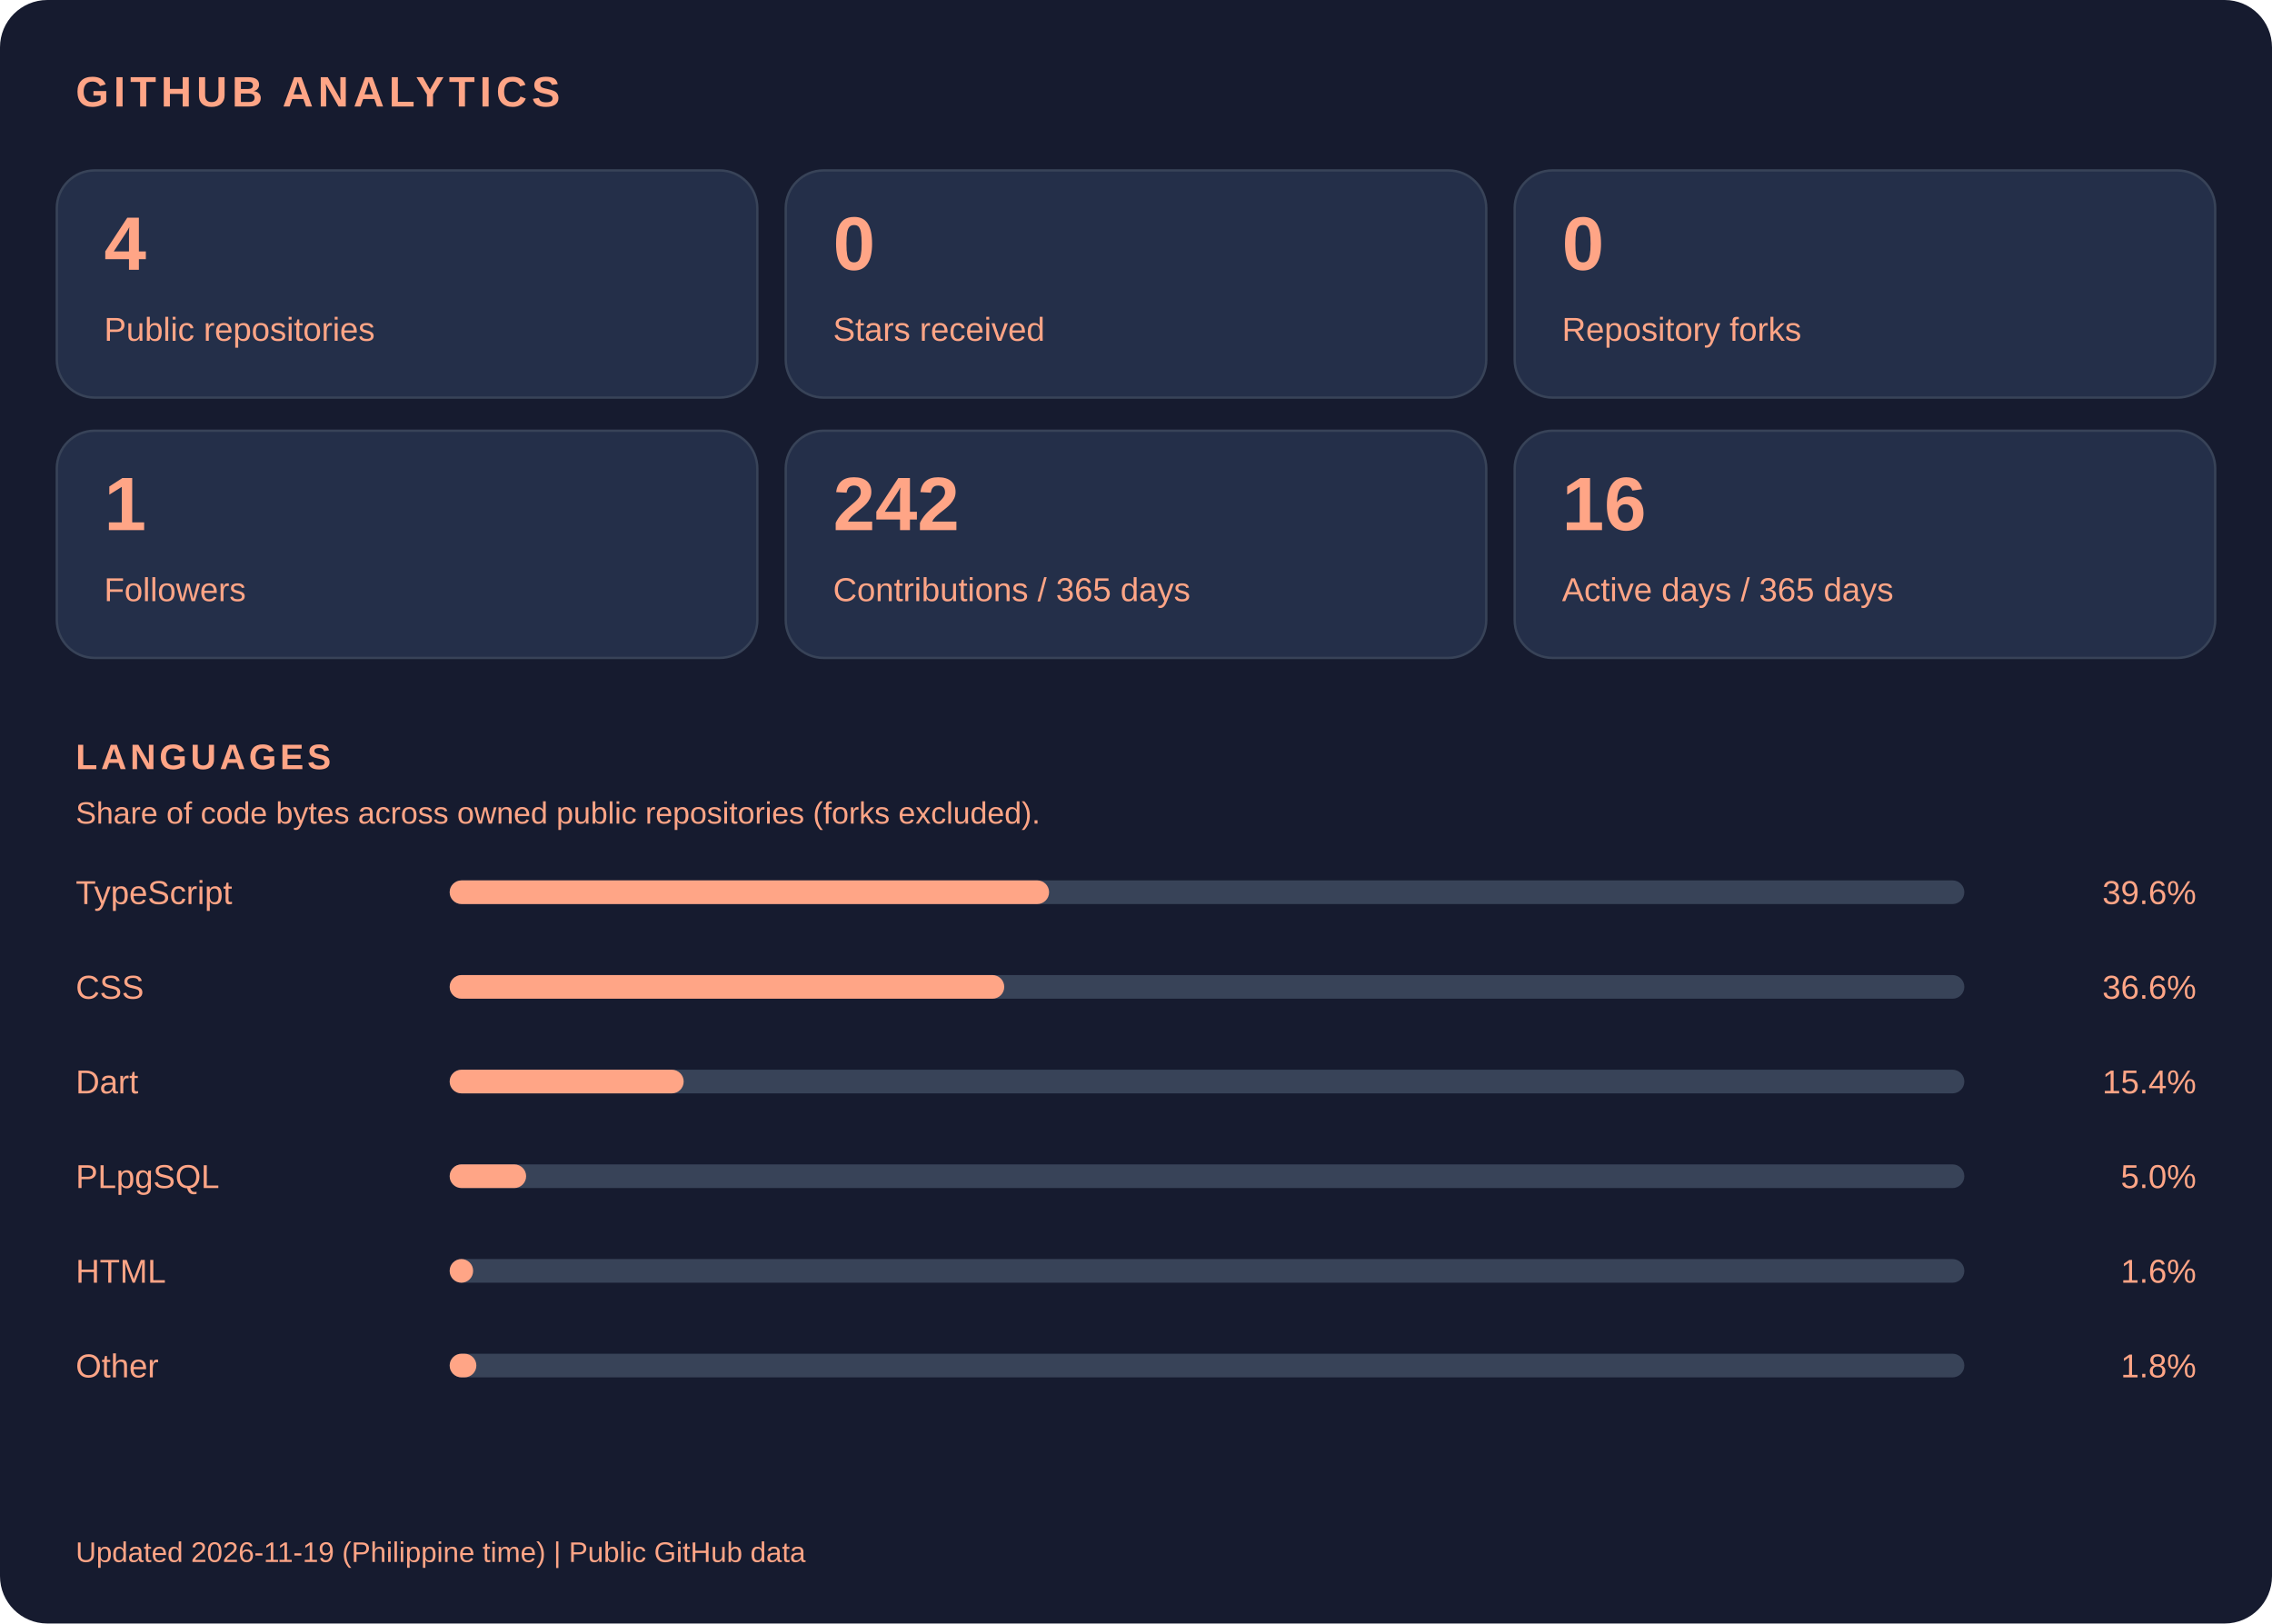
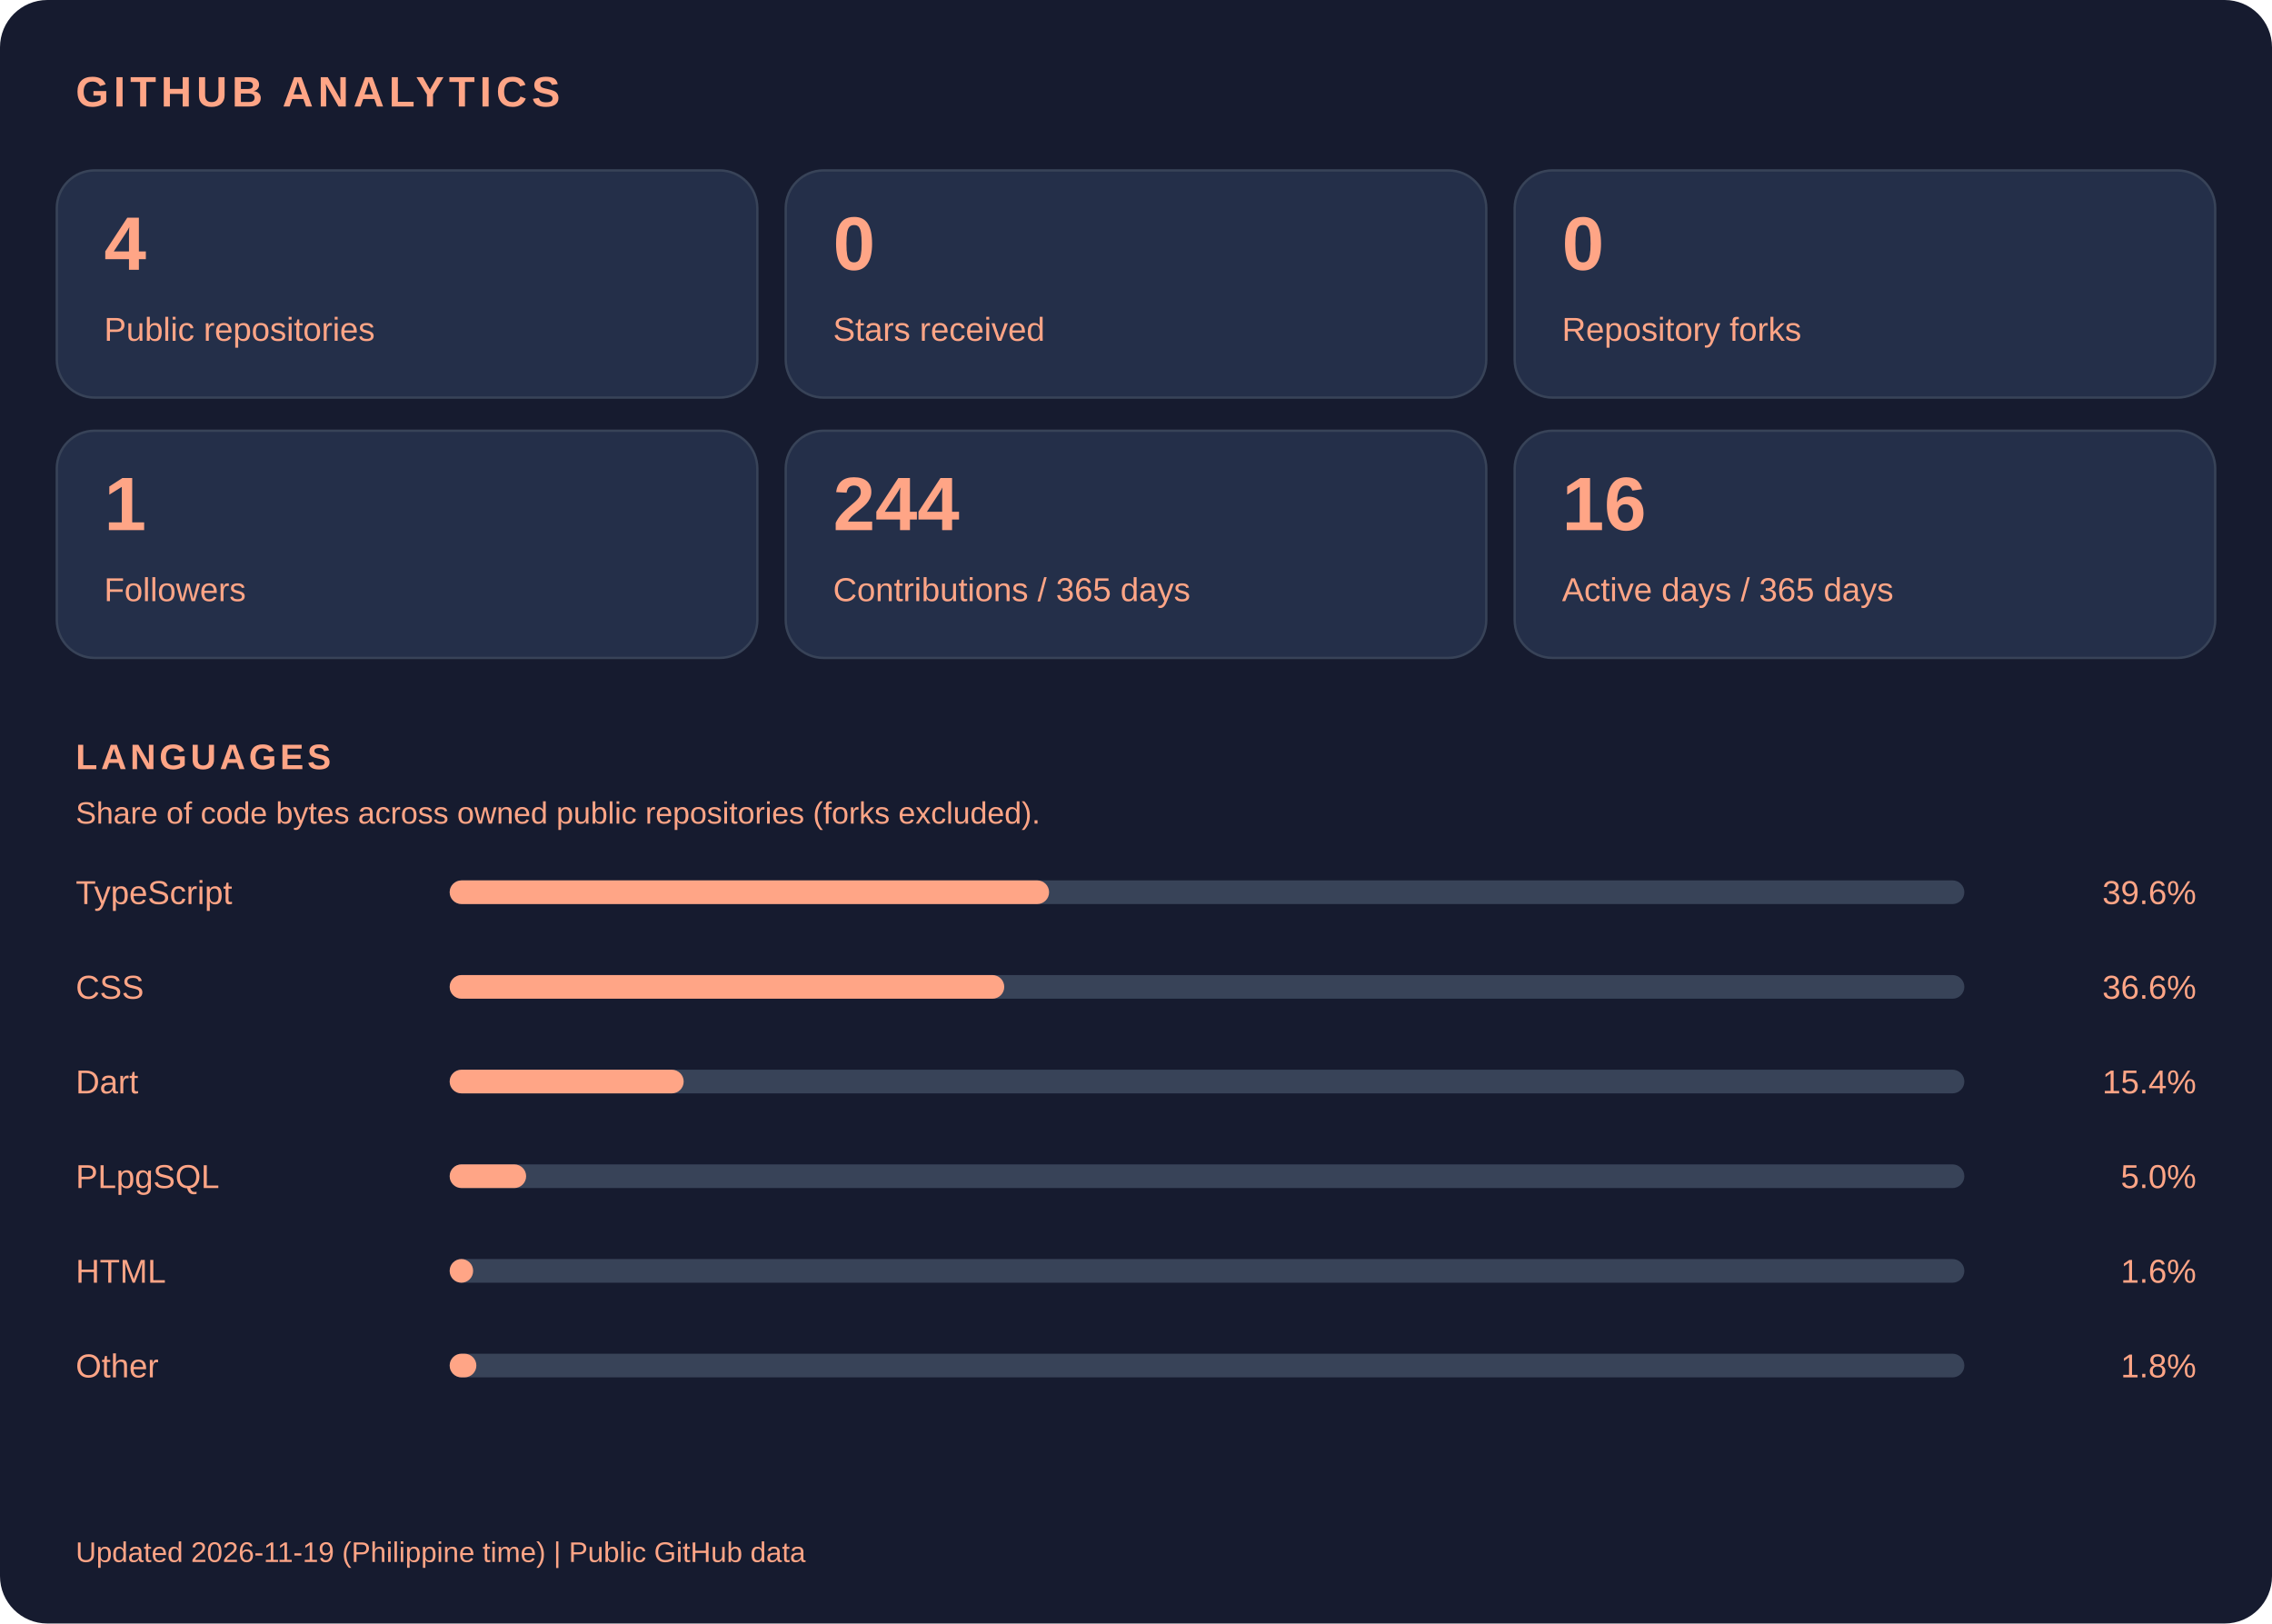
<svg xmlns="http://www.w3.org/2000/svg" width="960" height="686" viewBox="0 0 960 686" role="img" aria-labelledby="title">
  <rect width="960" height="686" rx="20" fill="#161B2F" />
  <g font-family="Arial, Helvetica, sans-serif">
    <text x="32" y="45" fill="#FFA586" font-size="18" font-weight="700" letter-spacing="2">GITHUB ANALYTICS</text>
    <rect x="24" y="72" width="296" height="96" rx="16" fill="#242F49" stroke="#384358" />
    <text x="44" y="114" fill="#FFA586" font-size="32" font-weight="700">4</text>
    <text x="44" y="144" fill="#FFA586" font-size="14">Public repositories</text>
    <rect x="332" y="72" width="296" height="96" rx="16" fill="#242F49" stroke="#384358" />
    <text x="352" y="114" fill="#FFA586" font-size="32" font-weight="700">0</text>
    <text x="352" y="144" fill="#FFA586" font-size="14">Stars received</text>
    <rect x="640" y="72" width="296" height="96" rx="16" fill="#242F49" stroke="#384358" />
    <text x="660" y="114" fill="#FFA586" font-size="32" font-weight="700">0</text>
    <text x="660" y="144" fill="#FFA586" font-size="14">Repository forks</text>
    <rect x="24" y="182" width="296" height="96" rx="16" fill="#242F49" stroke="#384358" />
    <text x="44" y="224" fill="#FFA586" font-size="32" font-weight="700">1</text>
    <text x="44" y="254" fill="#FFA586" font-size="14">Followers</text>
    <rect x="332" y="182" width="296" height="96" rx="16" fill="#242F49" stroke="#384358" />
-     <text x="352" y="224" fill="#FFA586" font-size="32" font-weight="700">242</text>
+     <text x="352" y="224" fill="#FFA586" font-size="32" font-weight="700">244</text>
    <text x="352" y="254" fill="#FFA586" font-size="14">Contributions / 365 days</text>
    <rect x="640" y="182" width="296" height="96" rx="16" fill="#242F49" stroke="#384358" />
    <text x="660" y="224" fill="#FFA586" font-size="32" font-weight="700">16</text>
    <text x="660" y="254" fill="#FFA586" font-size="14">Active days / 365 days</text>
    <text x="32" y="325" fill="#FFA586" font-size="15" font-weight="700" letter-spacing="1.5">LANGUAGES</text>
    <text x="32" y="348" fill="#FFA586" font-size="13">Share of code bytes across owned public repositories (forks excluded).</text>
    <text x="32" y="382" fill="#FFA586" font-size="14">TypeScript</text>
    <text x="928" y="382" fill="#FFA586" font-size="14" text-anchor="end">39.6%</text>
    <rect x="190" y="372" width="640" height="10" rx="5" fill="#384358" />
    <rect x="190" y="372" width="253.28" height="10" rx="5" fill="#FFA586" />
    <text x="32" y="422" fill="#FFA586" font-size="14">CSS</text>
    <text x="928" y="422" fill="#FFA586" font-size="14" text-anchor="end">36.6%</text>
    <rect x="190" y="412" width="640" height="10" rx="5" fill="#384358" />
    <rect x="190" y="412" width="234.33" height="10" rx="5" fill="#FFA586" />
    <text x="32" y="462" fill="#FFA586" font-size="14">Dart</text>
    <text x="928" y="462" fill="#FFA586" font-size="14" text-anchor="end">15.4%</text>
    <rect x="190" y="452" width="640" height="10" rx="5" fill="#384358" />
    <rect x="190" y="452" width="98.88" height="10" rx="5" fill="#FFA586" />
    <text x="32" y="502" fill="#FFA586" font-size="14">PLpgSQL</text>
    <text x="928" y="502" fill="#FFA586" font-size="14" text-anchor="end">5.0%</text>
    <rect x="190" y="492" width="640" height="10" rx="5" fill="#384358" />
    <rect x="190" y="492" width="32.31" height="10" rx="5" fill="#FFA586" />
    <text x="32" y="542" fill="#FFA586" font-size="14">HTML</text>
    <text x="928" y="542" fill="#FFA586" font-size="14" text-anchor="end">1.6%</text>
    <rect x="190" y="532" width="640" height="10" rx="5" fill="#384358" />
    <rect x="190" y="532" width="9.92" height="10" rx="5" fill="#FFA586" />
    <text x="32" y="582" fill="#FFA586" font-size="14">Other</text>
    <text x="928" y="582" fill="#FFA586" font-size="14" text-anchor="end">1.8%</text>
    <rect x="190" y="572" width="640" height="10" rx="5" fill="#384358" />
    <rect x="190" y="572" width="11.28" height="10" rx="5" fill="#FFA586" />
    <text x="32" y="660" fill="#FFA586" font-size="12">Updated 2026-11-19 (Philippine time) | Public GitHub data</text>
  </g>
</svg>
